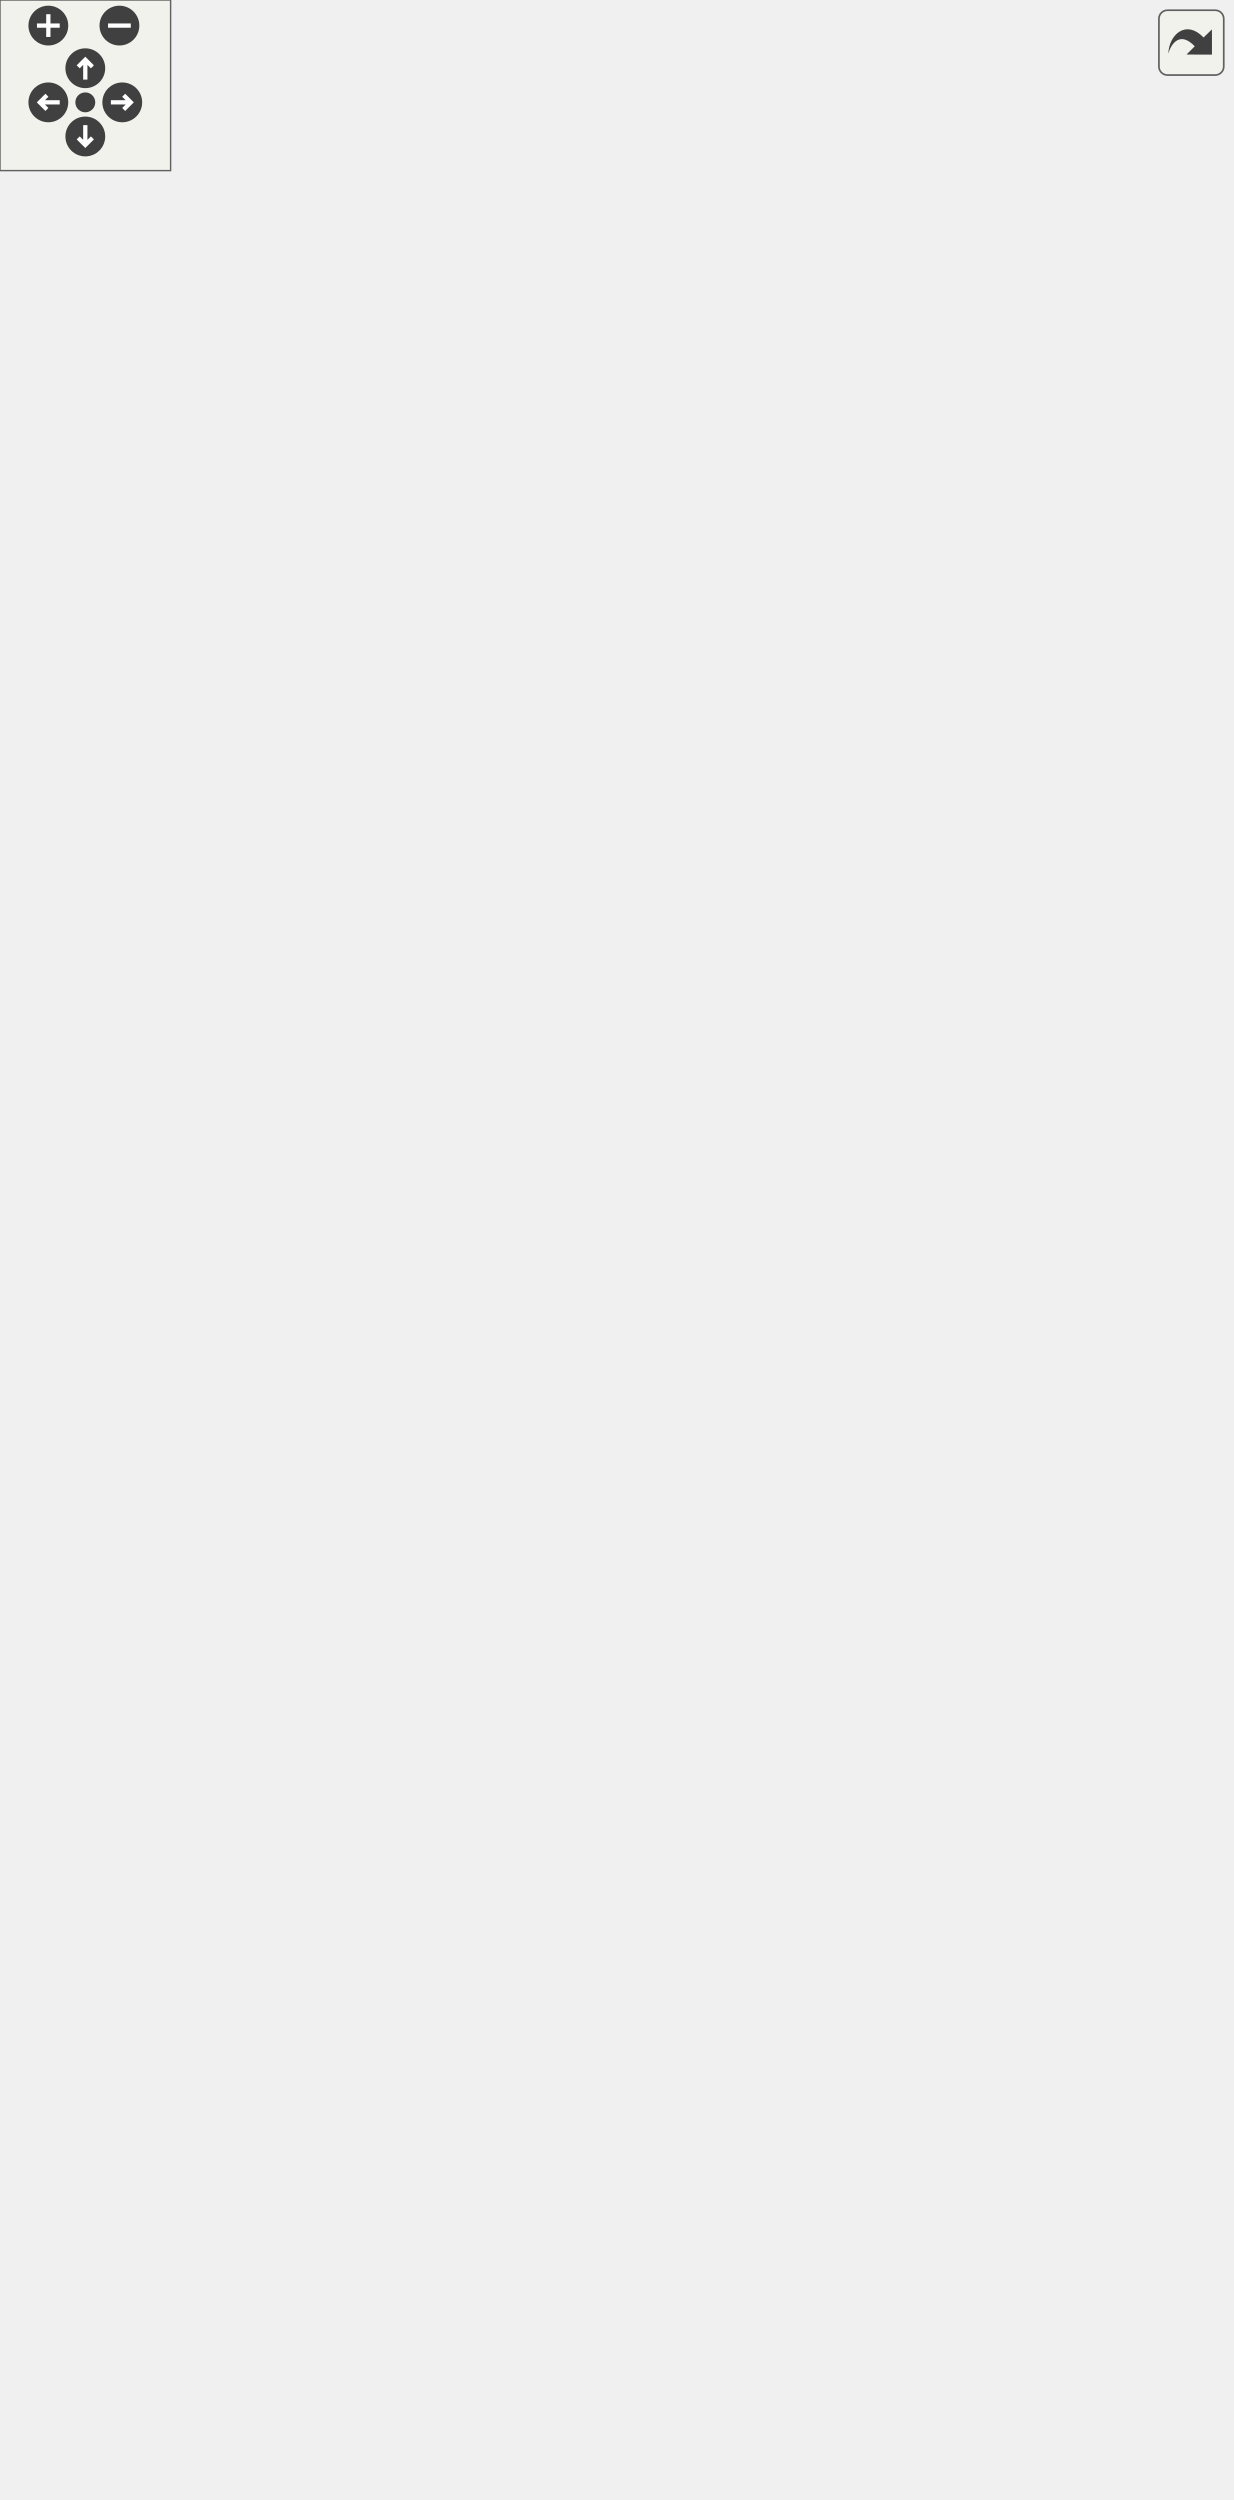
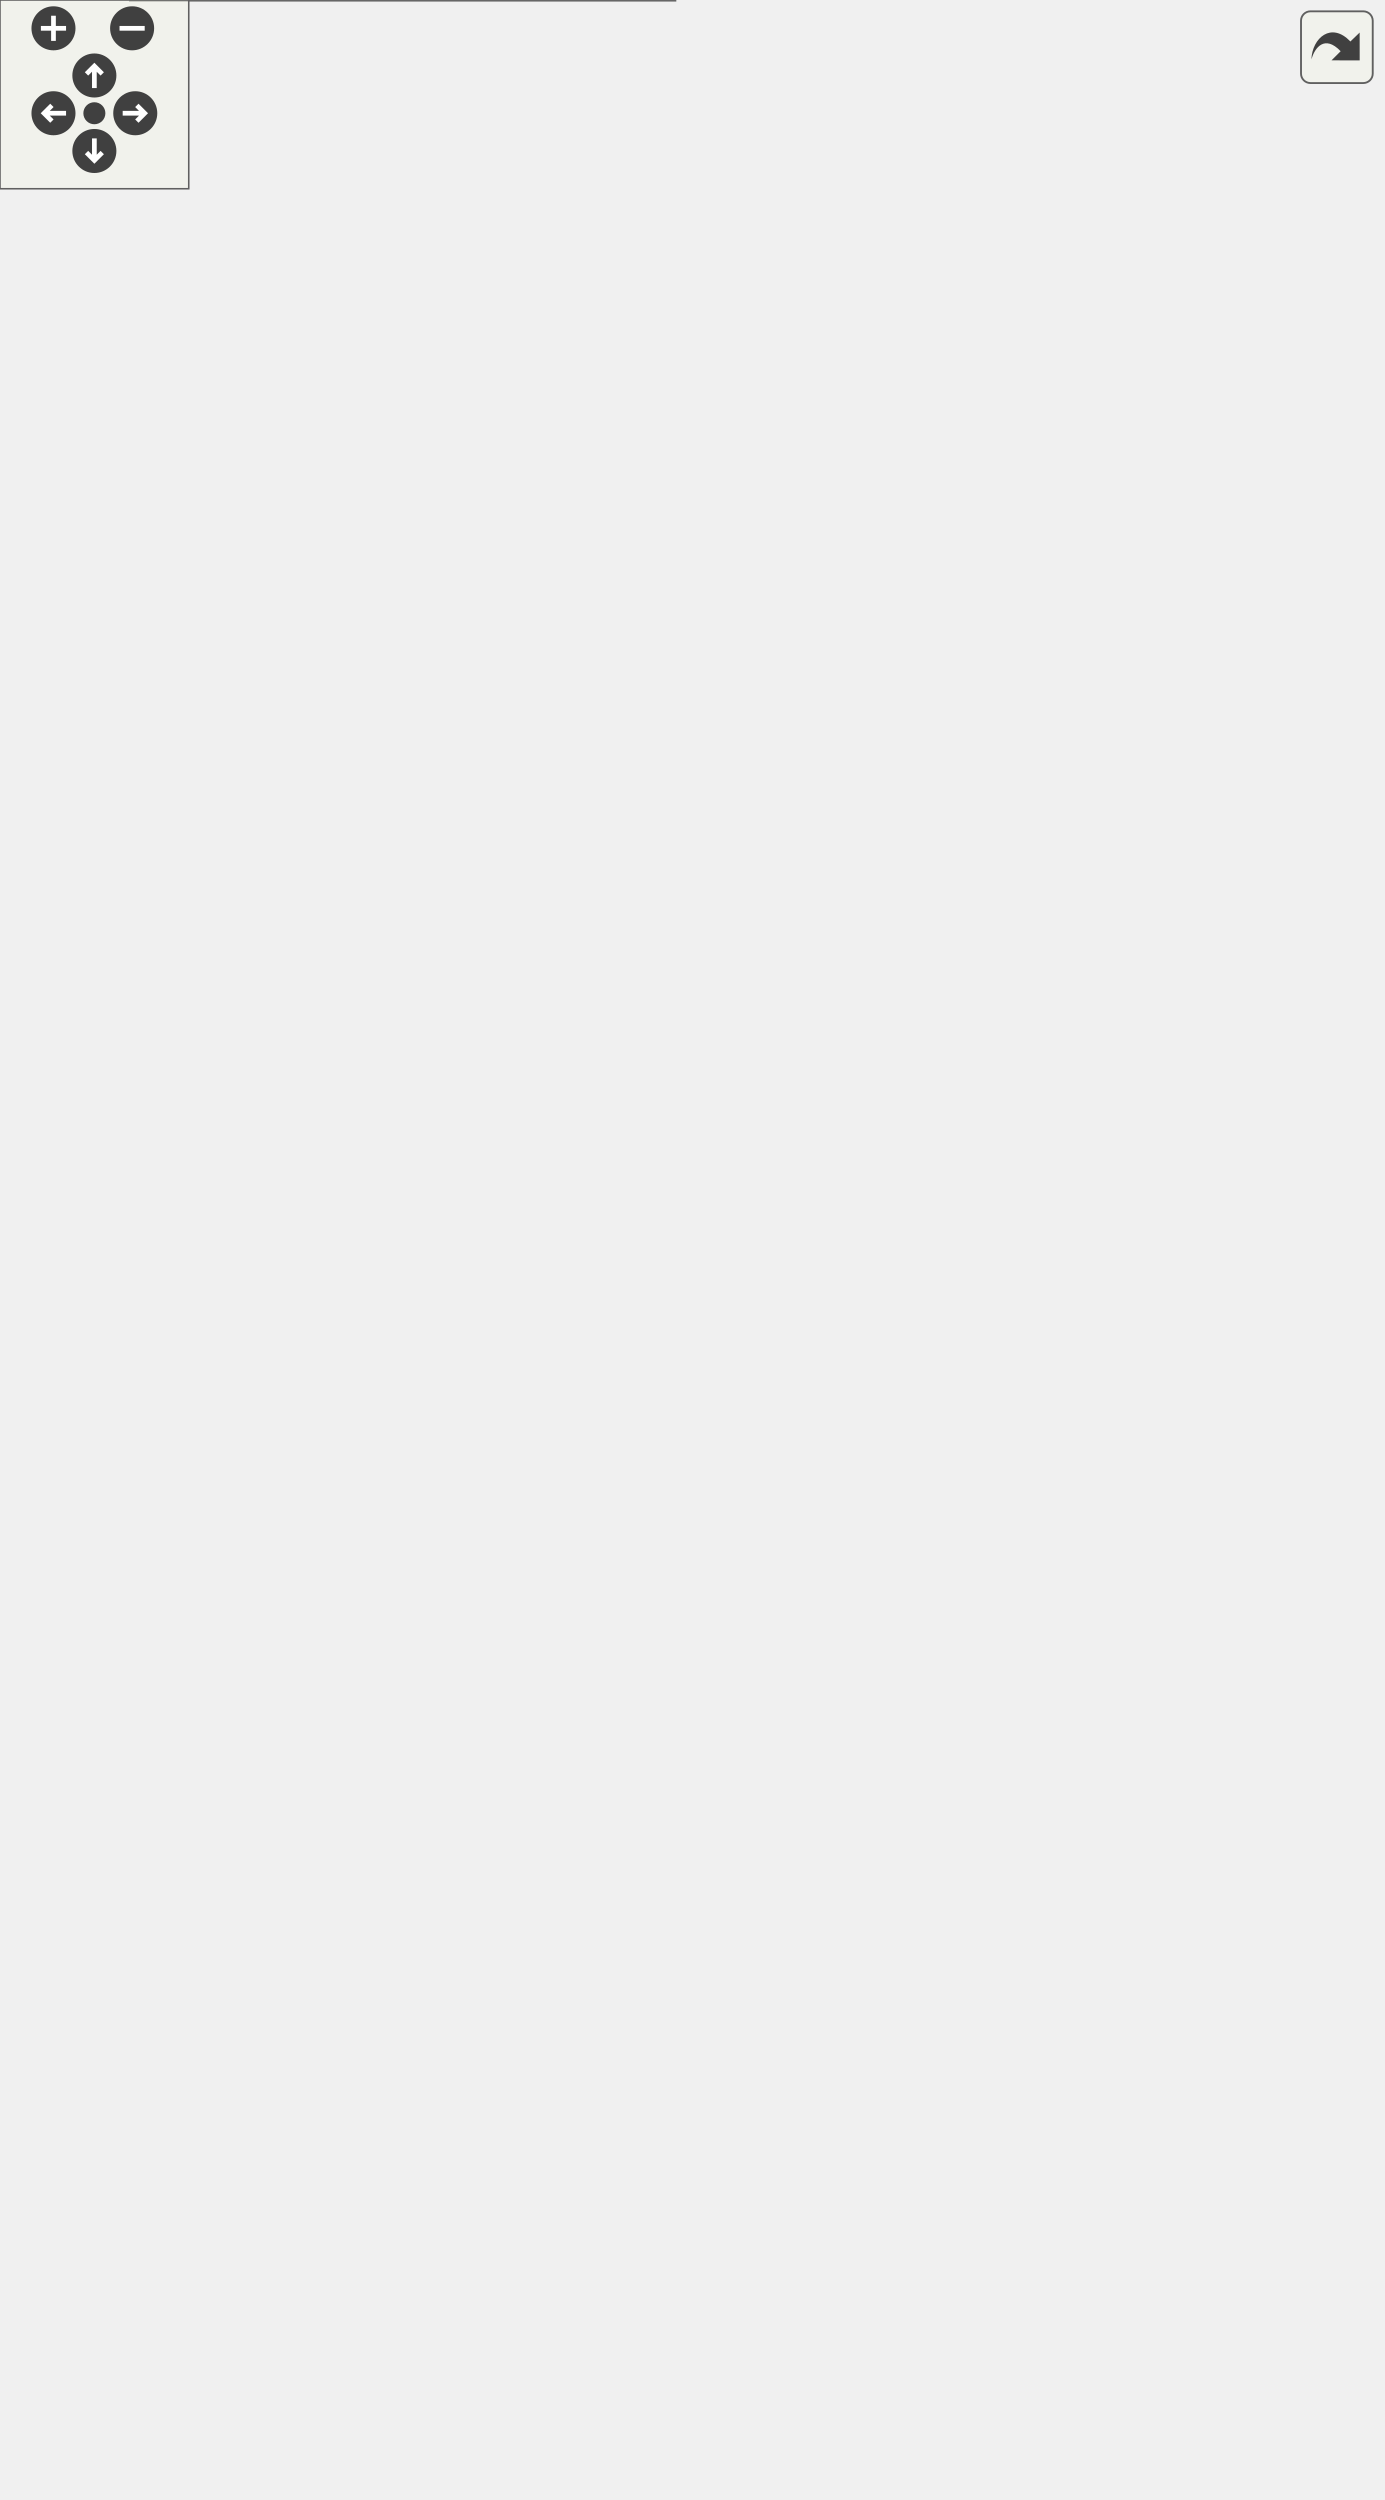
<svg xmlns="http://www.w3.org/2000/svg" xmlns:xlink="http://www.w3.org/1999/xlink" id="main" version="1.1" xml:space="preserve">
  <style type="text/css">
.edge:hover path { stroke: red; }
.edge:hover polygon { stroke: red; fill: red; }
</style>
  <defs>
    <circle id="rim" cx="0" cy="0" r="7" />
    <circle id="rim2" cx="0" cy="0" r="3.5" />
    <g id="zoomPlus">
      <use xlink:href="#rim" fill="#404040">
        <set attributeName="fill" to="#808080" begin="zoomplus.mouseover" end="zoomplus.mouseout" />
      </use>
      <path d="M-4,0h8M0,-4v8" fill="none" stroke="white" stroke-width="1.5" pointer-events="none" />
    </g>
    <g id="zoomMin">
      <use xlink:href="#rim" fill="#404040">
        <set attributeName="fill" to="#808080" begin="zoomminus.mouseover" end="zoomminus.mouseout" />
      </use>
      <path d="M-4,0h8" fill="none" stroke="white" stroke-width="1.5" pointer-events="none" />
    </g>
    <g id="dirArrow">
      <path fill="none" stroke="white" stroke-width="1.5" d="M0,-3.0v7 M-2.5,-0.5L0,-3.0L2.5,-0.5" />
    </g>
    <g id="resetDef">
      <use xlink:href="#rim2" fill="#404040">
        <set attributeName="fill" to="#808080" begin="reset.mouseover" end="reset.mouseout" />
      </use>
    </g>
  </defs>
  <svg id="graph" class="graph">
    <g id="viewport">
      <g id="node1" class="node">
        <g id="a_node1">
          <a xlink:title="Base class for knearest queries.">
-             <polygon fill="#bfbfbf" stroke="black" points="41.5,-0.5 41.5,-90.5 208.5,-90.5 208.5,-0.5 41.5,-0.5" />
-             <text text-anchor="start" x="49.5" y="-78.5" font-family="Helvetica,sans-Serif" font-size="10.00">Ponca::QueryOutputIsKNearest</text>
-             <text text-anchor="middle" x="125" y="-67.5" font-family="Helvetica,sans-Serif" font-size="10.00">&lt; Scalar &gt;</text>
-             <polyline fill="none" stroke="black" points="41.5,-60.5 208.5,-60.5 " />
-             <text text-anchor="middle" x="125" y="-48.5" font-family="Helvetica,sans-Serif" font-size="10.00"> </text>
-             <polyline fill="none" stroke="black" points="41.5,-41.5 208.5,-41.5 " />
-             <text text-anchor="start" x="49.5" y="-29.5" font-family="Helvetica,sans-Serif" font-size="10.00">+ QueryOutputIsKNearest()</text>
-             <text text-anchor="start" x="49.5" y="-18.5" font-family="Helvetica,sans-Serif" font-size="10.00">+ queue()</text>
-             <text text-anchor="start" x="49.5" y="-7.5" font-family="Helvetica,sans-Serif" font-size="10.00"># reset()</text>
+             <polygon fill="#999999" stroke="#666666" points="214.5,-74 41.5,-74 41.5,0 214.5,0 214.5,-74" />
+             <text text-anchor="start" x="49.5" y="-62" font-family="Helvetica,sans-Serif" font-size="10.00">{Ponca::QueryOutputIsKNearest</text>
+             <text text-anchor="middle" x="128" y="-51" font-family="Helvetica,sans-Serif" font-size="10.00">&lt; Scalar &gt;</text>
+             <text text-anchor="start" x="49.5" y="-40" font-family="Helvetica,sans-Serif" font-size="10.00">||+ QueryOutputIsKNearest()</text>
+             <text text-anchor="start" x="49.5" y="-29" font-family="Helvetica,sans-Serif" font-size="10.00">+ queue()</text>
+             <text text-anchor="start" x="49.5" y="-18" font-family="Helvetica,sans-Serif" font-size="10.00"># reset()</text>
+             <text text-anchor="middle" x="128" y="-7" font-family="Helvetica,sans-Serif" font-size="10.00">}</text>
          </a>
        </g>
      </g>
      <g id="node2" class="node">
        <g id="a_node2">
-           <a xlink:href="structPonca_1_1QueryOutputBase.html" target="_top" xlink:title="Base class for queries output type.">
-             <polygon fill="none" stroke="black" points="0,-210 0,-267 138,-267 138,-210 0,-210" />
-             <text text-anchor="middle" x="69" y="-255" font-family="Helvetica,sans-Serif" font-size="10.00">Ponca::QueryOutputBase</text>
-             <polyline fill="none" stroke="black" points="0,-248 138,-248 " />
-             <text text-anchor="middle" x="69" y="-236" font-family="Helvetica,sans-Serif" font-size="10.00"> </text>
-             <polyline fill="none" stroke="black" points="0,-229 138,-229 " />
-             <text text-anchor="middle" x="69" y="-217" font-family="Helvetica,sans-Serif" font-size="10.00"> </text>
+           <a xlink:href="group__spatialpartitioning.html#structPonca_1_1QueryOutputBase" target="_top" xlink:title="Base class for queries output type.">
+             <polygon fill="white" stroke="#666666" points="144,-233.5 0,-233.5 0,-203.5 144,-203.5 144,-233.5" />
+             <text text-anchor="middle" x="72" y="-221.5" font-family="Helvetica,sans-Serif" font-size="10.00">{Ponca::QueryOutputBase</text>
+             <text text-anchor="middle" x="72" y="-210.5" font-family="Helvetica,sans-Serif" font-size="10.00">||}</text>
          </a>
        </g>
      </g>
      <g id="edge1" class="edge">
-         <path fill="none" stroke="midnightblue" d="M79.98,-200.03C89.19,-168.62 102.36,-123.72 112.08,-90.58" />
-         <polygon fill="none" stroke="midnightblue" points="76.6,-199.15 77.14,-209.73 83.32,-201.12 76.6,-199.15" />
+         <path fill="none" stroke="#63b8ff" d="M79.46,-193.6C89.01,-162.98 105.65,-109.64 116.75,-74.07" />
+         <polygon fill="none" stroke="#63b8ff" points="76.03,-192.83 76.39,-203.41 82.71,-194.91 76.03,-192.83" />
      </g>
      <g id="node3" class="node">
        <g id="a_node3">
-           <a xlink:href="classPonca_1_1limited__priority__queue.html" target="_top" xlink:title=" ">
-             <polygon fill="none" stroke="black" points="156,-138.5 156,-338.5 364,-338.5 364,-138.5 156,-138.5" />
-             <text text-anchor="start" x="164" y="-326.5" font-family="Helvetica,sans-Serif" font-size="10.00">Ponca::limited_priority</text>
-             <text text-anchor="start" x="164" y="-315.5" font-family="Helvetica,sans-Serif" font-size="10.00">_queue&lt; Ponca::IndexSquaredDistance</text>
-             <text text-anchor="middle" x="260" y="-304.5" font-family="Helvetica,sans-Serif" font-size="10.00">&lt; Scalar &gt; &gt;</text>
-             <polyline fill="none" stroke="black" points="156,-297.5 364,-297.5 " />
-             <text text-anchor="start" x="164" y="-285.5" font-family="Helvetica,sans-Serif" font-size="10.00"># m_comp</text>
-             <text text-anchor="start" x="164" y="-274.5" font-family="Helvetica,sans-Serif" font-size="10.00"># m_size</text>
-             <polyline fill="none" stroke="black" points="156,-267.5 364,-267.5 " />
-             <text text-anchor="start" x="164" y="-255.5" font-family="Helvetica,sans-Serif" font-size="10.00">+ limited_priority_queue()</text>
-             <text text-anchor="start" x="164" y="-244.5" font-family="Helvetica,sans-Serif" font-size="10.00">+ limited_priority_queue()</text>
-             <text text-anchor="start" x="164" y="-233.5" font-family="Helvetica,sans-Serif" font-size="10.00">+ limited_priority_queue()</text>
-             <text text-anchor="start" x="164" y="-222.5" font-family="Helvetica,sans-Serif" font-size="10.00">+ limited_priority_queue()</text>
-             <text text-anchor="start" x="164" y="-211.5" font-family="Helvetica,sans-Serif" font-size="10.00">+ ~limited_priority_queue()</text>
-             <text text-anchor="start" x="164" y="-200.5" font-family="Helvetica,sans-Serif" font-size="10.00">+ operator=()</text>
-             <text text-anchor="start" x="164" y="-189.5" font-family="Helvetica,sans-Serif" font-size="10.00">+ begin()</text>
-             <text text-anchor="start" x="164" y="-178.5" font-family="Helvetica,sans-Serif" font-size="10.00">+ begin()</text>
-             <text text-anchor="start" x="164" y="-167.5" font-family="Helvetica,sans-Serif" font-size="10.00">+ cbegin()</text>
-             <text text-anchor="start" x="164" y="-156.5" font-family="Helvetica,sans-Serif" font-size="10.00">+ end()</text>
-             <text text-anchor="start" x="164" y="-145.5" font-family="Helvetica,sans-Serif" font-size="10.00">and 16 more...</text>
+           <a xlink:href="group__common.html" target="_top" xlink:title=" ">
+             <polygon fill="white" stroke="#666666" points="370,-316 162,-316 162,-121 370,-121 370,-316" />
+             <text text-anchor="start" x="170" y="-304" font-family="Helvetica,sans-Serif" font-size="10.00">{Ponca::limited_priority</text>
+             <text text-anchor="start" x="170" y="-293" font-family="Helvetica,sans-Serif" font-size="10.00">_queue&lt; Ponca::IndexSquaredDistance</text>
+             <text text-anchor="middle" x="266" y="-282" font-family="Helvetica,sans-Serif" font-size="10.00">&lt; Scalar &gt; &gt;</text>
+             <text text-anchor="start" x="170" y="-271" font-family="Helvetica,sans-Serif" font-size="10.00">|# m_comp</text>
+             <text text-anchor="start" x="170" y="-260" font-family="Helvetica,sans-Serif" font-size="10.00"># m_size</text>
+             <text text-anchor="start" x="170" y="-249" font-family="Helvetica,sans-Serif" font-size="10.00">|+ limited_priority_queue()</text>
+             <text text-anchor="start" x="170" y="-238" font-family="Helvetica,sans-Serif" font-size="10.00">+ limited_priority_queue()</text>
+             <text text-anchor="start" x="170" y="-227" font-family="Helvetica,sans-Serif" font-size="10.00">+ limited_priority_queue()</text>
+             <text text-anchor="start" x="170" y="-216" font-family="Helvetica,sans-Serif" font-size="10.00">+ limited_priority_queue()</text>
+             <text text-anchor="start" x="170" y="-205" font-family="Helvetica,sans-Serif" font-size="10.00">+ ~limited_priority_queue()</text>
+             <text text-anchor="start" x="170" y="-194" font-family="Helvetica,sans-Serif" font-size="10.00">+ operator=()</text>
+             <text text-anchor="start" x="170" y="-183" font-family="Helvetica,sans-Serif" font-size="10.00">+ begin()</text>
+             <text text-anchor="start" x="170" y="-172" font-family="Helvetica,sans-Serif" font-size="10.00">+ begin()</text>
+             <text text-anchor="start" x="170" y="-161" font-family="Helvetica,sans-Serif" font-size="10.00">+ cbegin()</text>
+             <text text-anchor="start" x="170" y="-150" font-family="Helvetica,sans-Serif" font-size="10.00">+ end()</text>
+             <text text-anchor="start" x="170" y="-139" font-family="Helvetica,sans-Serif" font-size="10.00">and 16 more...</text>
+             <text text-anchor="middle" x="266" y="-128" font-family="Helvetica,sans-Serif" font-size="10.00">}</text>
          </a>
        </g>
      </g>
      <g id="edge2" class="edge">
-         <path fill="none" stroke="#404040" d="M189.93,-138.36C180.79,-125.44 171.72,-112.6 163.38,-100.8" />
-         <polygon fill="none" stroke="#404040" points="163.18,-100.52 156.45,-97.93 156.26,-90.72 162.98,-93.31 163.18,-100.52" />
-         <text text-anchor="middle" x="204.5" y="-112" font-family="Helvetica,sans-Serif" font-size="10.00"> #m_queue</text>
+         <path fill="none" stroke="#404040" d="M191.75,-120.92C181.88,-108.08 172.16,-95.43 163.39,-84.03" />
+         <polygon fill="none" stroke="#404040" points="163.27,-83.87 156.44,-81.55 155.95,-74.36 162.78,-76.68 163.27,-83.87" />
+         <text text-anchor="middle" x="204.5" y="-95" font-family="Helvetica,sans-Serif" font-size="10.00"> #m_queue</text>
      </g>
      <g id="node4" class="node">
        <g id="a_node4">
          <a xlink:title=" ">
-             <polygon fill="none" stroke="#bfbfbf" points="87,-458 87,-537 219,-537 219,-458 87,-458" />
-             <text text-anchor="start" x="95" y="-525" font-family="Helvetica,sans-Serif" font-size="10.00">std::vector&lt; Ponca</text>
-             <text text-anchor="start" x="95" y="-514" font-family="Helvetica,sans-Serif" font-size="10.00">::IndexSquaredDistance</text>
-             <text text-anchor="middle" x="153" y="-503" font-family="Helvetica,sans-Serif" font-size="10.00">&lt; Scalar &gt; &gt;</text>
-             <polyline fill="none" stroke="#bfbfbf" points="87,-496 219,-496 " />
-             <text text-anchor="start" x="95" y="-484" font-family="Helvetica,sans-Serif" font-size="10.00">+ elements</text>
-             <polyline fill="none" stroke="#bfbfbf" points="87,-477 219,-477 " />
-             <text text-anchor="middle" x="153" y="-465" font-family="Helvetica,sans-Serif" font-size="10.00"> </text>
+             <polygon fill="white" stroke="#666666" points="225,-503 93,-503 93,-440 225,-440 225,-503" />
+             <text text-anchor="start" x="101" y="-491" font-family="Helvetica,sans-Serif" font-size="10.00">{std::vector&lt; Ponca</text>
+             <text text-anchor="start" x="101" y="-480" font-family="Helvetica,sans-Serif" font-size="10.00">::IndexSquaredDistance</text>
+             <text text-anchor="middle" x="159" y="-469" font-family="Helvetica,sans-Serif" font-size="10.00">&lt; Scalar &gt; &gt;</text>
+             <text text-anchor="start" x="101" y="-458" font-family="Helvetica,sans-Serif" font-size="10.00">|+ elements</text>
+             <text text-anchor="middle" x="159" y="-447" font-family="Helvetica,sans-Serif" font-size="10.00">|}</text>
          </a>
        </g>
      </g>
      <g id="edge3" class="edge">
-         <path fill="none" stroke="#404040" d="M169.13,-457.75C181.09,-429.03 198.02,-388.37 214.03,-349.92" />
-         <polygon fill="none" stroke="#404040" points="214.13,-349.68 212.74,-342.61 218.74,-338.61 220.12,-345.68 214.13,-349.68" />
-         <text text-anchor="middle" x="225" y="-365.5" font-family="Helvetica,sans-Serif" font-size="10.00"> #m_c</text>
+         <path fill="none" stroke="#404040" d="M172.12,-439.72C184.13,-411.54 202.64,-368.13 220.06,-327.28" />
+         <polygon fill="none" stroke="#404040" points="220.11,-327.16 218.78,-320.07 224.81,-316.12 226.14,-323.2 220.11,-327.16" />
+         <text text-anchor="middle" x="231" y="-342.5" font-family="Helvetica,sans-Serif" font-size="10.00"> #m_c</text>
      </g>
      <g id="node5" class="node">
        <g id="a_node5">
-           <a xlink:title="STL class.">
-             <polygon fill="none" stroke="#bfbfbf" points="104.5,-656.5 104.5,-713.5 201.5,-713.5 201.5,-656.5 104.5,-656.5" />
-             <text text-anchor="middle" x="153" y="-701.5" font-family="Helvetica,sans-Serif" font-size="10.00">std::vector&lt; T &gt;</text>
-             <polyline fill="none" stroke="#bfbfbf" points="104.5,-694.5 201.5,-694.5 " />
-             <text text-anchor="middle" x="153" y="-682.5" font-family="Helvetica,sans-Serif" font-size="10.00"> </text>
-             <polyline fill="none" stroke="#bfbfbf" points="104.5,-675.5 201.5,-675.5 " />
-             <text text-anchor="middle" x="153" y="-663.5" font-family="Helvetica,sans-Serif" font-size="10.00"> </text>
+           <a xlink:title=" ">
+             <polygon fill="white" stroke="#666666" points="210.5,-657 107.5,-657 107.5,-627 210.5,-627 210.5,-657" />
+             <text text-anchor="middle" x="159" y="-645" font-family="Helvetica,sans-Serif" font-size="10.00">{std::vector&lt; T &gt;</text>
+             <text text-anchor="middle" x="159" y="-634" font-family="Helvetica,sans-Serif" font-size="10.00">||}</text>
          </a>
        </g>
      </g>
      <g id="edge4" class="edge">
-         <path fill="none" stroke="orange" d="M153,-646C153,-614.22 153,-569.08 153,-537.12" />
-         <polygon fill="orange" stroke="orange" points="149.5,-646.23 153,-656.23 156.5,-646.23 149.5,-646.23" />
-         <text text-anchor="start" x="153" y="-630" font-family="Helvetica,sans-Serif" font-size="10.00"> &lt; Ponca::IndexSquaredDistance</text>
-         <text text-anchor="middle" x="233" y="-619" font-family="Helvetica,sans-Serif" font-size="10.00">&lt; Scalar &gt; &gt;</text>
+         <path fill="none" stroke="orange" d="M159,-616.55C159,-586.62 159,-535.9 159,-503.32" />
+         <polygon fill="orange" stroke="orange" points="155.5,-616.92 159,-626.92 162.5,-616.92 155.5,-616.92" />
+         <text text-anchor="start" x="159" y="-601" font-family="Helvetica,sans-Serif" font-size="10.00"> &lt; Ponca::IndexSquaredDistance</text>
+         <text text-anchor="middle" x="239" y="-590" font-family="Helvetica,sans-Serif" font-size="10.00">&lt; Scalar &gt; &gt;</text>
      </g>
      <g id="node6" class="node">
        <g id="a_node6">
          <a xlink:title=" ">
-             <polygon fill="none" stroke="#bfbfbf" points="138.5,-761.5 138.5,-818.5 167.5,-818.5 167.5,-761.5 138.5,-761.5" />
-             <text text-anchor="middle" x="153" y="-806.5" font-family="Helvetica,sans-Serif" font-size="10.00">T</text>
-             <polyline fill="none" stroke="#bfbfbf" points="138.5,-799.5 167.5,-799.5 " />
-             <text text-anchor="middle" x="153" y="-787.5" font-family="Helvetica,sans-Serif" font-size="10.00"> </text>
-             <polyline fill="none" stroke="#bfbfbf" points="138.5,-780.5 167.5,-780.5 " />
-             <text text-anchor="middle" x="153" y="-768.5" font-family="Helvetica,sans-Serif" font-size="10.00"> </text>
+             <polygon fill="white" stroke="#bfbfbf" points="173.5,-734 144.5,-734 144.5,-704 173.5,-704 173.5,-734" />
+             <text text-anchor="middle" x="159" y="-722" font-family="Helvetica,sans-Serif" font-size="10.00">{T</text>
+             <text text-anchor="middle" x="159" y="-711" font-family="Helvetica,sans-Serif" font-size="10.00">||}</text>
          </a>
        </g>
      </g>
      <g id="edge5" class="edge">
-         <path fill="none" stroke="#404040" d="M153,-761.4C153,-750.55 153,-737.87 153,-726.05" />
-         <polygon fill="none" stroke="#404040" points="153,-725.68 149,-719.68 153,-713.68 157,-719.68 153,-725.68" />
-         <text text-anchor="middle" x="182" y="-735" font-family="Helvetica,sans-Serif" font-size="10.00"> +elements</text>
+         <path fill="none" stroke="#404040" d="M159,-703.89C159,-694.15 159,-680.9 159,-669.25" />
+         <polygon fill="none" stroke="#404040" points="159,-669.04 155,-663.04 159,-657.04 163,-663.04 159,-669.04" />
+         <text text-anchor="middle" x="188" y="-678" font-family="Helvetica,sans-Serif" font-size="10.00"> +elements</text>
      </g>
      <g id="node7" class="node">
        <g id="a_node7">
-           <a xlink:href="classPonca_1_1limited__priority__queue.html" target="_top" xlink:title="The limited_priority_queue class is similar to std::priority_queue but has a limited capacity and han...">
-             <polygon fill="none" stroke="black" points="237,-397.5 237,-597.5 391,-597.5 391,-397.5 237,-397.5" />
-             <text text-anchor="start" x="245" y="-585.5" font-family="Helvetica,sans-Serif" font-size="10.00">Ponca::limited_priority</text>
-             <text text-anchor="middle" x="314" y="-574.5" font-family="Helvetica,sans-Serif" font-size="10.00">_queue&lt; T, CompareT &gt;</text>
-             <polyline fill="none" stroke="black" points="237,-567.5 391,-567.5 " />
-             <text text-anchor="start" x="245" y="-555.5" font-family="Helvetica,sans-Serif" font-size="10.00"># m_c</text>
-             <text text-anchor="start" x="245" y="-544.5" font-family="Helvetica,sans-Serif" font-size="10.00"># m_comp</text>
-             <text text-anchor="start" x="245" y="-533.5" font-family="Helvetica,sans-Serif" font-size="10.00"># m_size</text>
-             <polyline fill="none" stroke="black" points="237,-526.5 391,-526.5 " />
-             <text text-anchor="start" x="245" y="-514.5" font-family="Helvetica,sans-Serif" font-size="10.00">+ limited_priority_queue()</text>
-             <text text-anchor="start" x="245" y="-503.5" font-family="Helvetica,sans-Serif" font-size="10.00">+ limited_priority_queue()</text>
-             <text text-anchor="start" x="245" y="-492.5" font-family="Helvetica,sans-Serif" font-size="10.00">+ limited_priority_queue()</text>
-             <text text-anchor="start" x="245" y="-481.5" font-family="Helvetica,sans-Serif" font-size="10.00">+ limited_priority_queue()</text>
-             <text text-anchor="start" x="245" y="-470.5" font-family="Helvetica,sans-Serif" font-size="10.00">+ ~limited_priority_queue()</text>
-             <text text-anchor="start" x="245" y="-459.5" font-family="Helvetica,sans-Serif" font-size="10.00">+ operator=()</text>
-             <text text-anchor="start" x="245" y="-448.5" font-family="Helvetica,sans-Serif" font-size="10.00">+ begin()</text>
-             <text text-anchor="start" x="245" y="-437.5" font-family="Helvetica,sans-Serif" font-size="10.00">+ begin()</text>
-             <text text-anchor="start" x="245" y="-426.5" font-family="Helvetica,sans-Serif" font-size="10.00">+ cbegin()</text>
-             <text text-anchor="start" x="245" y="-415.5" font-family="Helvetica,sans-Serif" font-size="10.00">+ end()</text>
-             <text text-anchor="start" x="245" y="-404.5" font-family="Helvetica,sans-Serif" font-size="10.00">and 16 more...</text>
+           <a xlink:href="group__common.html#classPonca_1_1limited__priority__queue" target="_top" xlink:title="The limited_priority_queue class is similar to std::priority_queue but has a limited capacity and han...">
+             <polygon fill="white" stroke="#666666" points="397,-569 243,-569 243,-374 397,-374 397,-569" />
+             <text text-anchor="start" x="251" y="-557" font-family="Helvetica,sans-Serif" font-size="10.00">{Ponca::limited_priority</text>
+             <text text-anchor="middle" x="320" y="-546" font-family="Helvetica,sans-Serif" font-size="10.00">_queue&lt; T, CompareT &gt;</text>
+             <text text-anchor="start" x="251" y="-535" font-family="Helvetica,sans-Serif" font-size="10.00">|# m_c</text>
+             <text text-anchor="start" x="251" y="-524" font-family="Helvetica,sans-Serif" font-size="10.00"># m_comp</text>
+             <text text-anchor="start" x="251" y="-513" font-family="Helvetica,sans-Serif" font-size="10.00"># m_size</text>
+             <text text-anchor="start" x="251" y="-502" font-family="Helvetica,sans-Serif" font-size="10.00">|+ limited_priority_queue()</text>
+             <text text-anchor="start" x="251" y="-491" font-family="Helvetica,sans-Serif" font-size="10.00">+ limited_priority_queue()</text>
+             <text text-anchor="start" x="251" y="-480" font-family="Helvetica,sans-Serif" font-size="10.00">+ limited_priority_queue()</text>
+             <text text-anchor="start" x="251" y="-469" font-family="Helvetica,sans-Serif" font-size="10.00">+ limited_priority_queue()</text>
+             <text text-anchor="start" x="251" y="-458" font-family="Helvetica,sans-Serif" font-size="10.00">+ ~limited_priority_queue()</text>
+             <text text-anchor="start" x="251" y="-447" font-family="Helvetica,sans-Serif" font-size="10.00">+ operator=()</text>
+             <text text-anchor="start" x="251" y="-436" font-family="Helvetica,sans-Serif" font-size="10.00">+ begin()</text>
+             <text text-anchor="start" x="251" y="-425" font-family="Helvetica,sans-Serif" font-size="10.00">+ begin()</text>
+             <text text-anchor="start" x="251" y="-414" font-family="Helvetica,sans-Serif" font-size="10.00">+ cbegin()</text>
+             <text text-anchor="start" x="251" y="-403" font-family="Helvetica,sans-Serif" font-size="10.00">+ end()</text>
+             <text text-anchor="start" x="251" y="-392" font-family="Helvetica,sans-Serif" font-size="10.00">and 16 more...</text>
+             <text text-anchor="middle" x="320" y="-381" font-family="Helvetica,sans-Serif" font-size="10.00">}</text>
          </a>
        </g>
      </g>
      <g id="edge6" class="edge">
-         <path fill="none" stroke="orange" d="M291.03,-387.16C287.64,-371.04 284.16,-354.5 280.82,-338.6" />
-         <polygon fill="orange" stroke="orange" points="287.64,-388.07 293.12,-397.14 294.49,-386.63 287.64,-388.07" />
-         <text text-anchor="start" x="288" y="-371" font-family="Helvetica,sans-Serif" font-size="10.00"> &lt; Ponca::IndexSquaredDistance</text>
-         <text text-anchor="middle" x="368" y="-360" font-family="Helvetica,sans-Serif" font-size="10.00">&lt; Scalar &gt; &gt;</text>
+         <path fill="none" stroke="orange" d="M297.09,-363.99C293.67,-348.1 290.16,-331.8 286.79,-316.13" />
+         <polygon fill="orange" stroke="orange" points="293.67,-364.78 299.2,-373.82 300.52,-363.3 293.67,-364.78" />
+         <text text-anchor="start" x="294" y="-348" font-family="Helvetica,sans-Serif" font-size="10.00"> &lt; Ponca::IndexSquaredDistance</text>
+         <text text-anchor="middle" x="374" y="-337" font-family="Helvetica,sans-Serif" font-size="10.00">&lt; Scalar &gt; &gt;</text>
      </g>
    </g>
  </svg>
  <g id="navigator" transform="translate(0 0)" fill="#404254">
    <rect fill="#f2f5e9" fill-opacity="0.5" stroke="#606060" stroke-width=".5" x="0" y="0" width="60" height="60" />
    <use id="zoomplus" xlink:href="#zoomPlus" x="17" y="9" />
    <use id="zoomminus" xlink:href="#zoomMin" x="42" y="9" />
    <use id="reset" xlink:href="#resetDef" x="30" y="36" />
    <g id="arrowUp" xlink:href="#dirArrow" transform="translate(30 24)">
      <use xlink:href="#rim" fill="#404040">
        <set attributeName="fill" to="#808080" begin="arrowUp.mouseover" end="arrowUp.mouseout" />
      </use>
      <path fill="none" stroke="white" stroke-width="1.5" d="M0,-3.0v7 M-2.5,-0.5L0,-3.0L2.5,-0.5" />
    </g>
    <g id="arrowRight" xlink:href="#dirArrow" transform="rotate(90) translate(36 -43)">
      <use xlink:href="#rim" fill="#404040">
        <set attributeName="fill" to="#808080" begin="arrowRight.mouseover" end="arrowRight.mouseout" />
      </use>
      <path fill="none" stroke="white" stroke-width="1.5" d="M0,-3.0v7 M-2.5,-0.5L0,-3.0L2.5,-0.5" />
    </g>
    <g id="arrowDown" xlink:href="#dirArrow" transform="rotate(180) translate(-30 -48)">
      <use xlink:href="#rim" fill="#404040">
        <set attributeName="fill" to="#808080" begin="arrowDown.mouseover" end="arrowDown.mouseout" />
      </use>
      <path fill="none" stroke="white" stroke-width="1.5" d="M0,-3.0v7 M-2.5,-0.5L0,-3.0L2.5,-0.5" />
    </g>
    <g id="arrowLeft" xlink:href="#dirArrow" transform="rotate(270) translate(-36 17)">
      <use xlink:href="#rim" fill="#404040">
        <set attributeName="fill" to="#808080" begin="arrowLeft.mouseover" end="arrowLeft.mouseout" />
      </use>
      <path fill="none" stroke="white" stroke-width="1.5" d="M0,-3.0v7 M-2.5,-0.5L0,-3.0L2.5,-0.5" />
    </g>
  </g>
  <svg viewBox="0 0 15 15" width="100%" height="30px" preserveAspectRatio="xMaxYMin meet">
    <g id="arrow_out" transform="scale(0.3 0.3)">
      <a xlink:href="structPonca_1_1QueryOutputIsKNearest__coll__graph_org.svg" target="_base">
        <rect id="button" ry="5" rx="5" y="6" x="6" height="38" width="38" fill="#f2f5e9" fill-opacity="0.5" stroke="#606060" stroke-width="1.0" />
        <path id="arrow" d="M 11.5,31.437 C 11.94,20.098 22.043,11.323 32.159,21.979 L 37.069,17.246 C 37.069,17.246 37.088,32 37.088,32 L 22.16,31.978 C 22.16,31.978 26.998,27.14 26.998,27.14 C 18.529,18.264 13.292,25.23 11.5,31.437 z" style="fill:#404040;" />
      </a>
    </g>
  </svg>
</svg>
